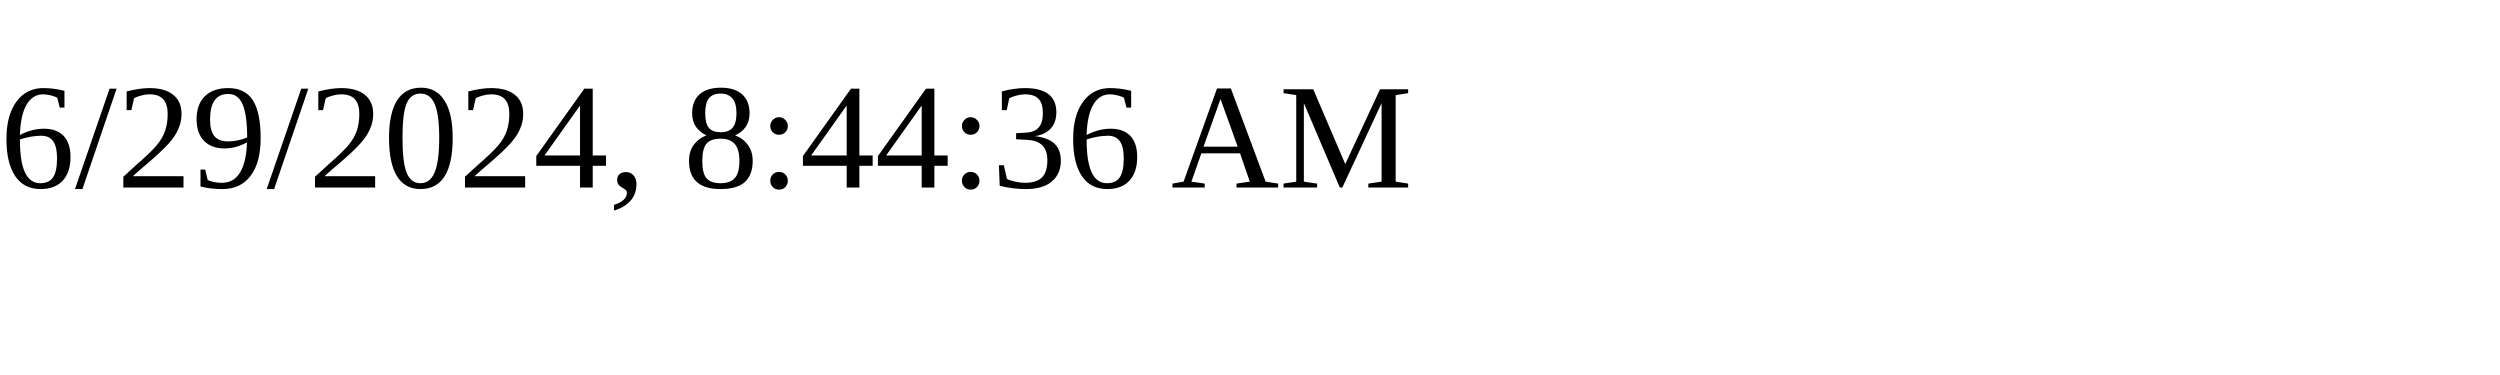
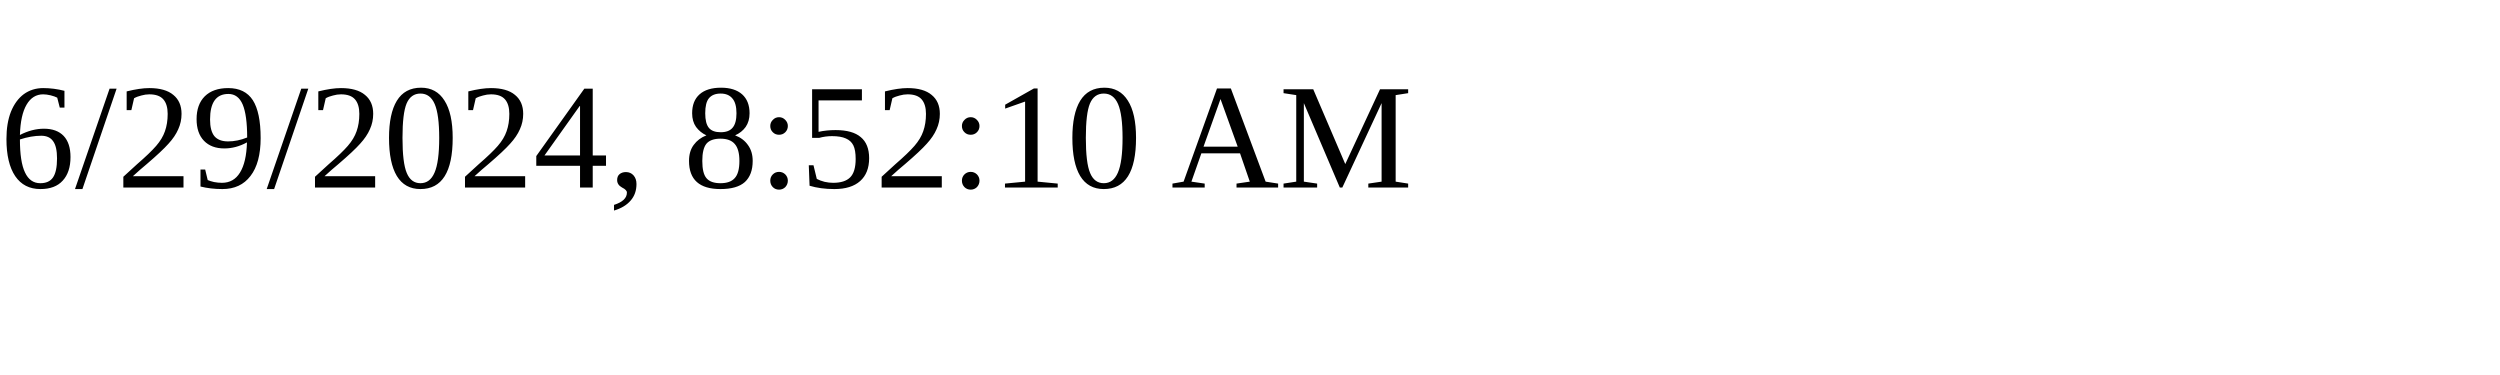
<svg xmlns="http://www.w3.org/2000/svg" height="30" width="200">
-   <text x="0" y="15">6/29/2024, 8:44:36 AM</text>
+   <text x="0" y="15">6/29/2024, 8:52:10 AM</text>
</svg>
